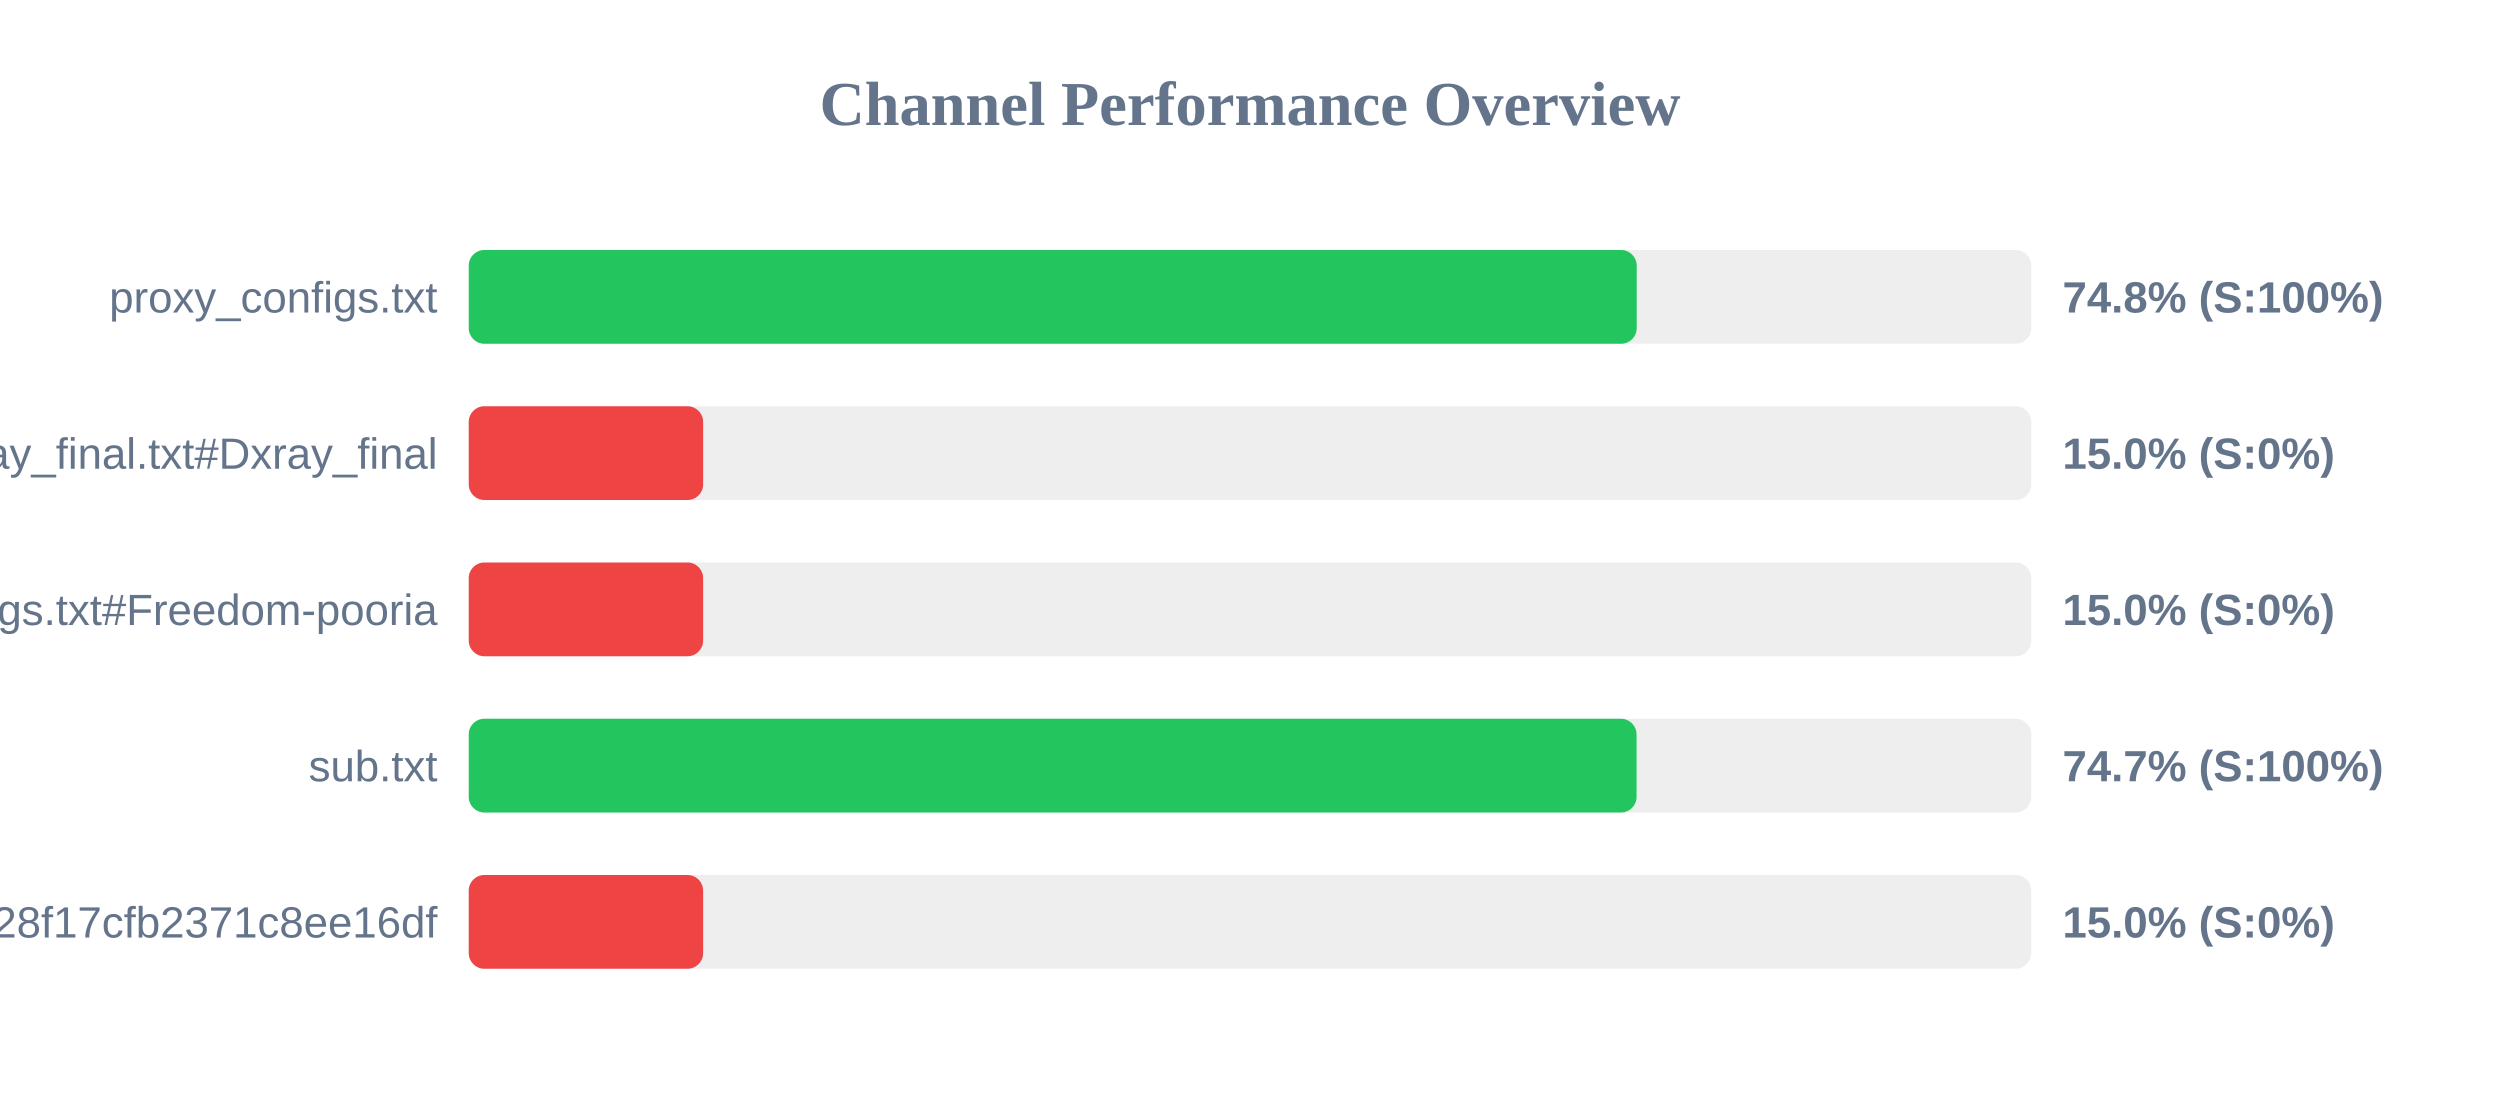
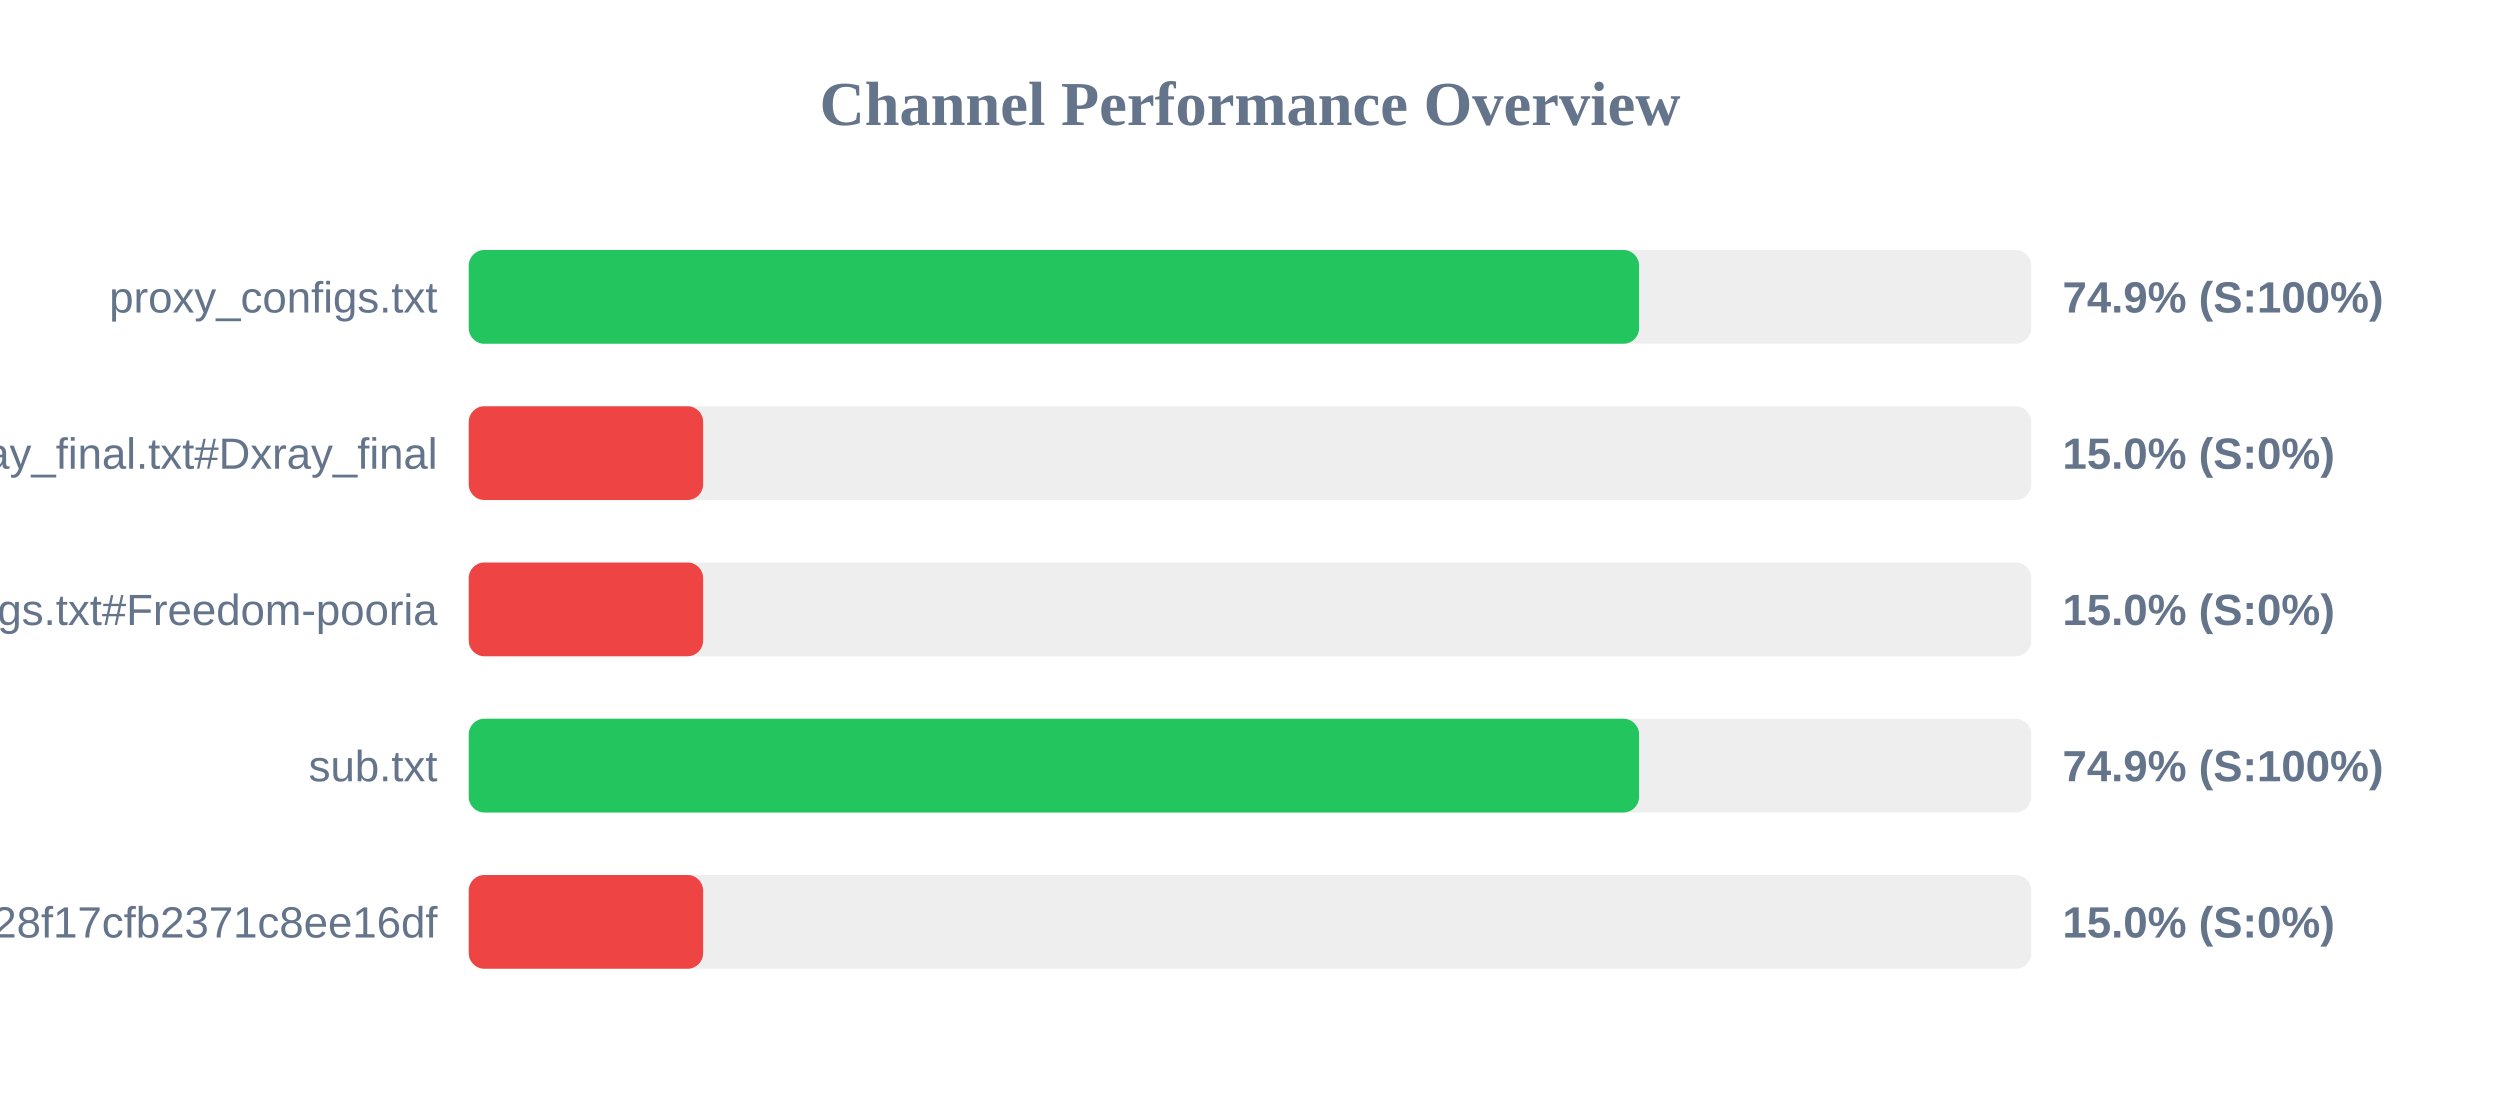
<svg xmlns="http://www.w3.org/2000/svg" width="800" height="350" version="1.1">
  <style>
        .row { font: 14px Arial; fill: #64748b; }
        .score { font: bold 14px Arial; fill: #64748b; }
    </style>
  <text x="400" y="40" text-anchor="middle" font-size="20px" font-weight="bold" fill="#64748b">Channel Performance Overview</text>
  <rect x="150" y="80" width="500" height="30" fill="#eee" rx="5" />
-   <rect x="150" y="80" width="373.75" height="30" fill="#22c55e" rx="5" />
+   <rect x="150" y="80" width="374.5" height="30" fill="#22c55e" rx="5" />
  <text x="140" y="100" text-anchor="end" class="row">proxy_configs.txt</text>
-   <text x="660" y="100" text-anchor="start" class="score">74.8% (S:100%)</text>
+   <text x="660" y="100" text-anchor="start" class="score">74.9% (S:100%)</text>
  <rect x="150" y="130" width="500" height="30" fill="#eee" rx="5" />
  <rect x="150" y="130" width="75.0" height="30" fill="#ef4444" rx="5" />
  <text x="140" y="150" text-anchor="end" class="row">xray_final.txt#Dxray_final</text>
  <text x="660" y="150" text-anchor="start" class="score">15.0% (S:0%)</text>
  <rect x="150" y="180" width="500" height="30" fill="#eee" rx="5" />
  <rect x="150" y="180" width="75.0" height="30" fill="#ef4444" rx="5" />
  <text x="140" y="200" text-anchor="end" class="row">v2ray_configs.txt#Freedom-pooria</text>
  <text x="660" y="200" text-anchor="start" class="score">15.0% (S:0%)</text>
  <rect x="150" y="230" width="500" height="30" fill="#eee" rx="5" />
-   <rect x="150" y="230" width="373.7" height="30" fill="#22c55e" rx="5" />
+   <rect x="150" y="230" width="374.5" height="30" fill="#22c55e" rx="5" />
  <text x="140" y="250" text-anchor="end" class="row">sub.txt</text>
-   <text x="660" y="250" text-anchor="start" class="score">74.7% (S:100%)</text>
+   <text x="660" y="250" text-anchor="start" class="score">74.9% (S:100%)</text>
  <rect x="150" y="280" width="500" height="30" fill="#eee" rx="5" />
  <rect x="150" y="280" width="75.0" height="30" fill="#ef4444" rx="5" />
  <text x="140" y="300" text-anchor="end" class="row">?token=fedfed7b41b828f17cfb2371c8ee16df</text>
  <text x="660" y="300" text-anchor="start" class="score">15.0% (S:0%)</text>
</svg>
